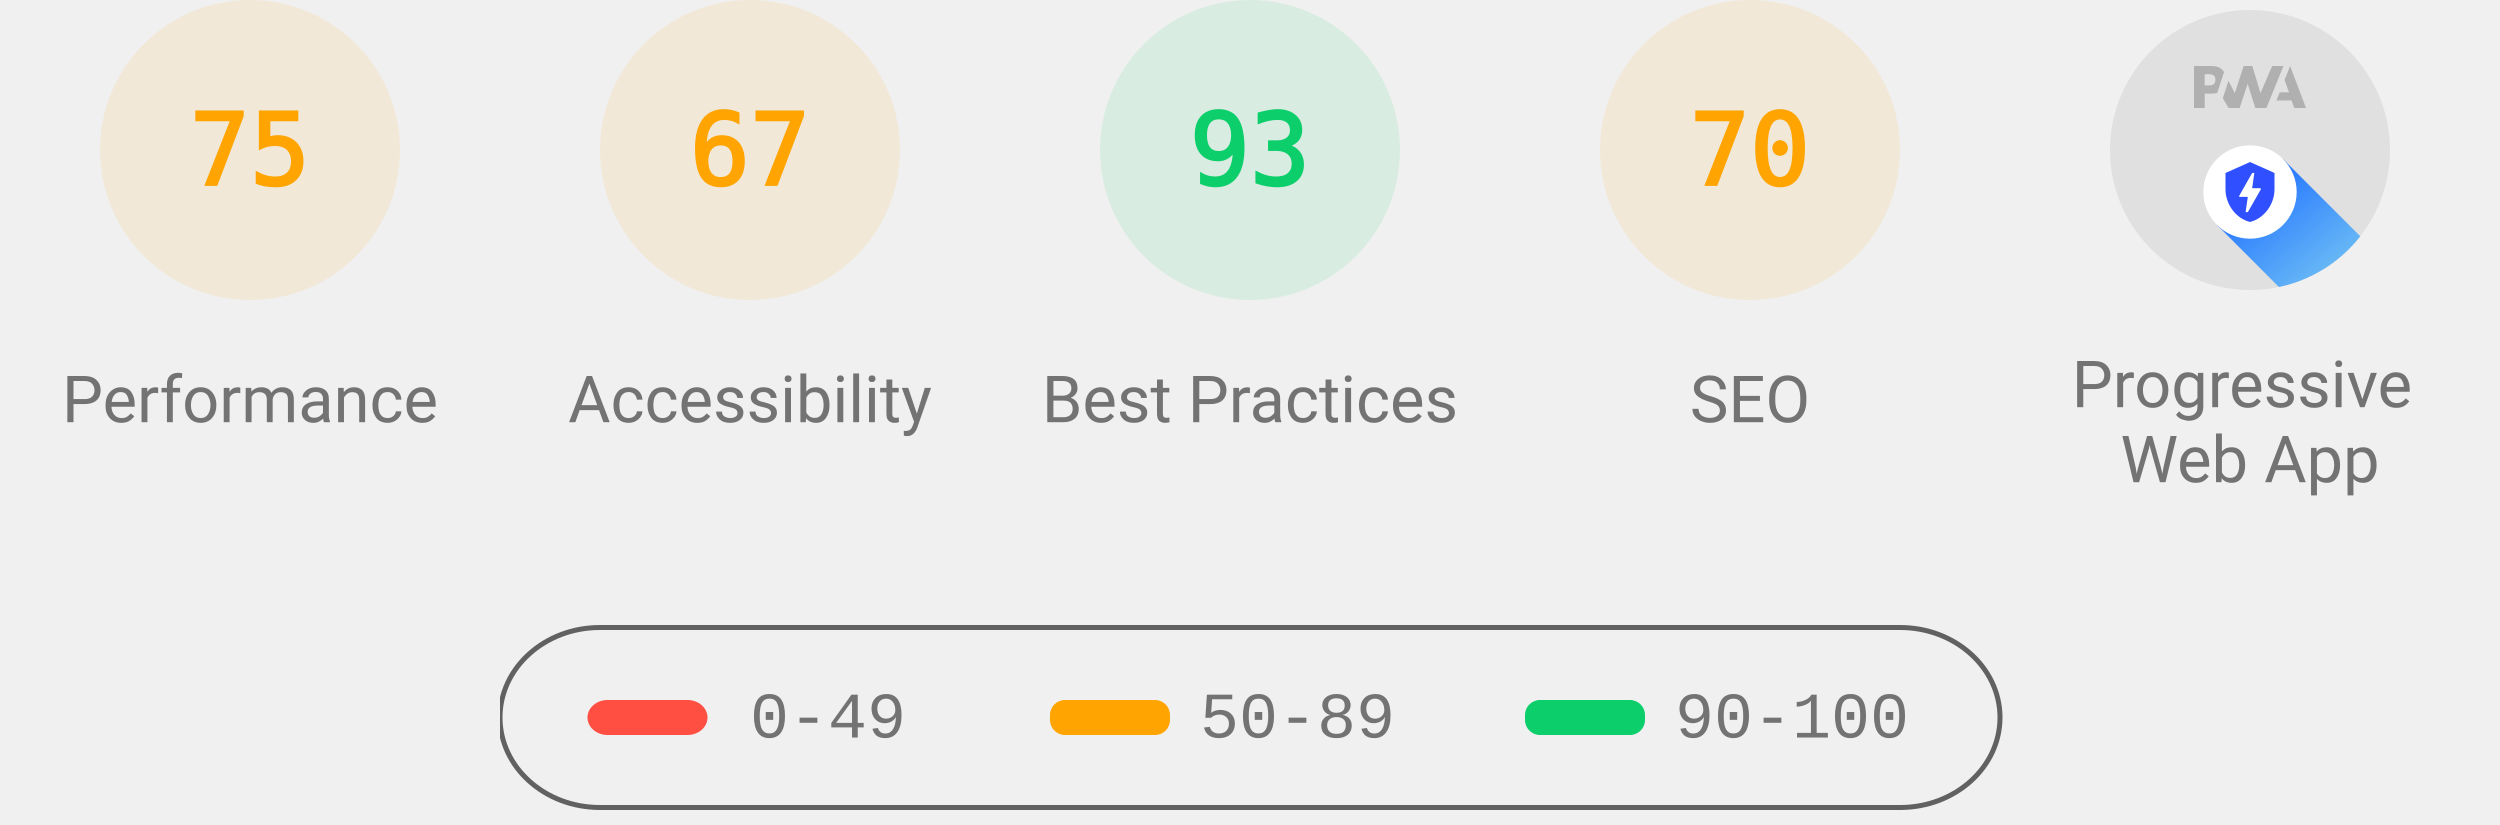
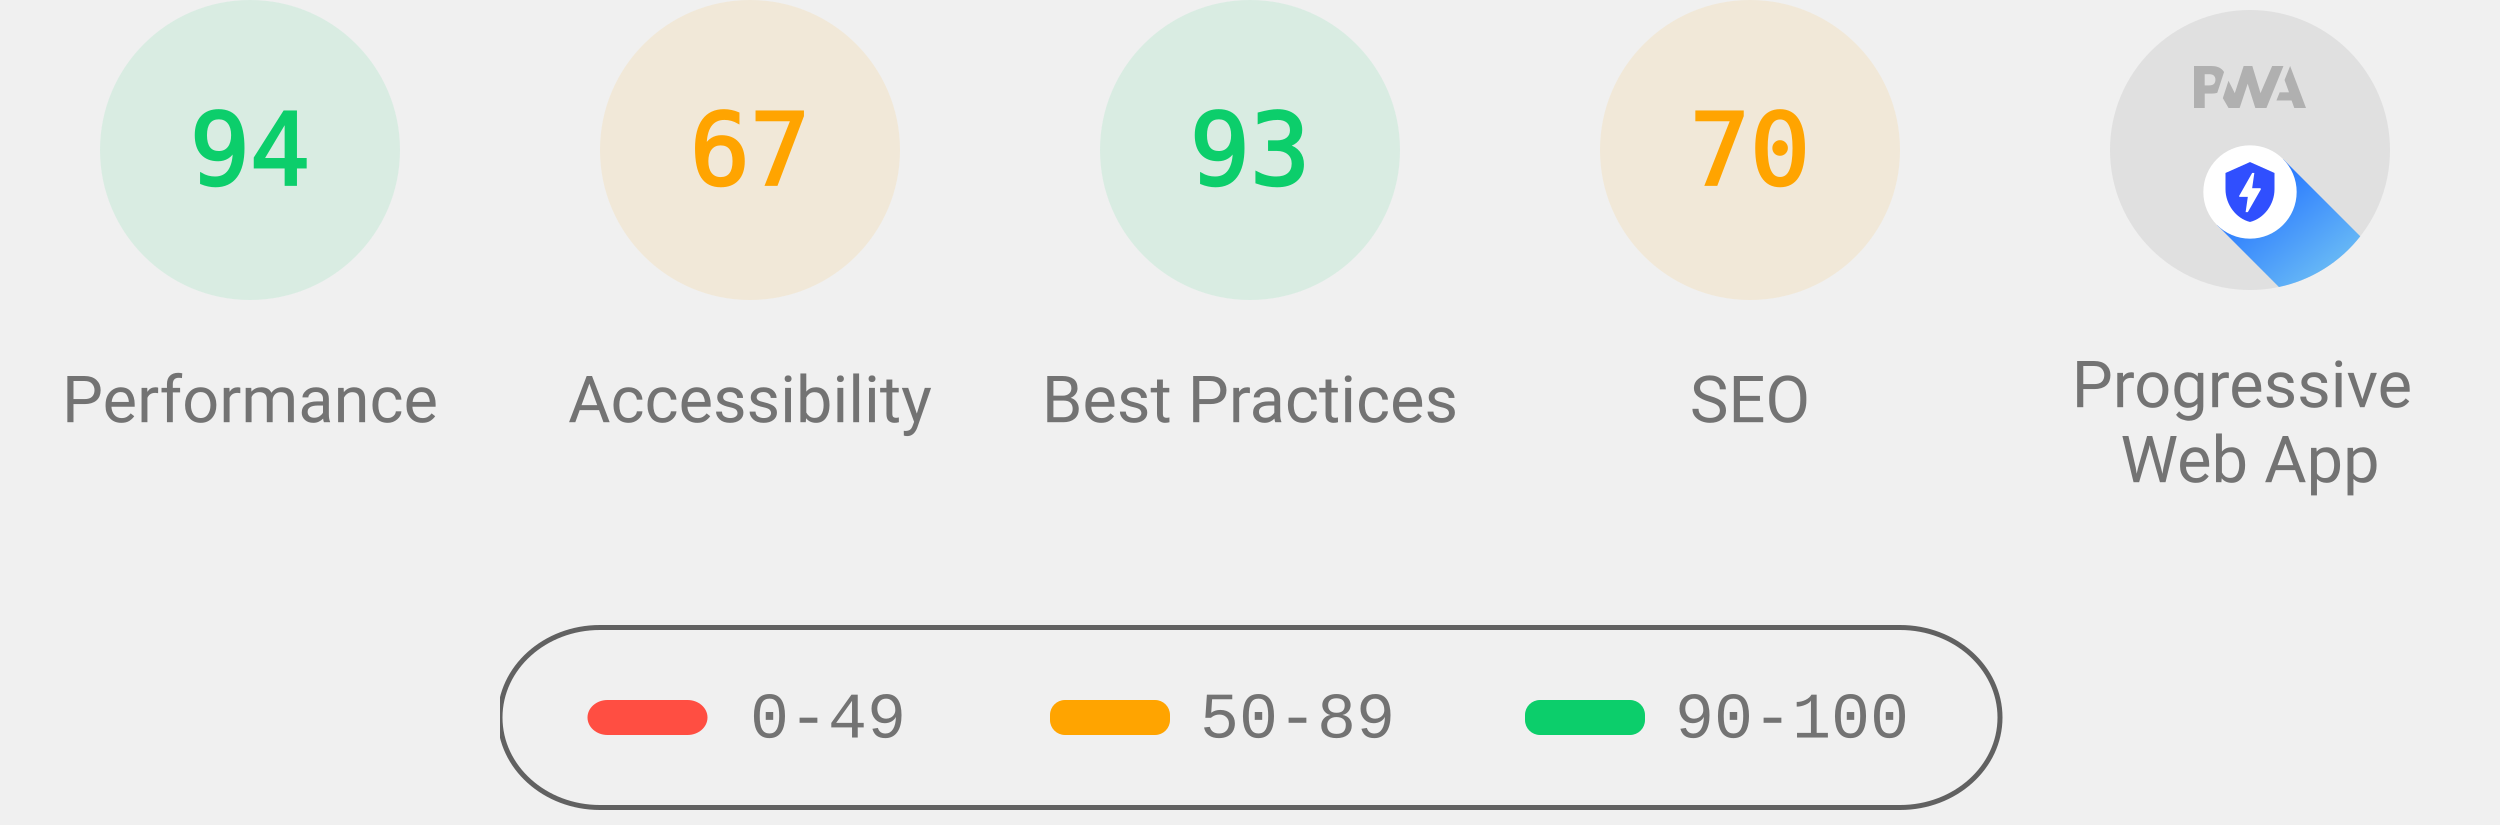
<svg xmlns="http://www.w3.org/2000/svg" class="theme--agnostic" fill="none" width="1000" height="330">
  <style>
			.gauge-base {
				opacity: 0.1
			}

			.gauge-arc {
				fill: none;
				animation-delay: 250ms;
				stroke-linecap: round;
				transform: rotate(-90deg);
				transform-origin: 100px 60px;
				animation: load-gauge 1s ease forwards
			}

			.guage-text {
				font-size: 40px;
				font-family: monospace;
				text-align: center
			}

			.guage-red {
				color: #ff4e42;
				fill: #ff4e42;
				stroke: #ff4e42
			}
			.guage-orange {
				color: #ffa400;
				fill: #ffa400;
				stroke: #ffa400
			}
			.guage-green {
				color: #0cce6b;
				fill: #0cce6b;
				stroke: #0cce6b
			}
			.theme--agnostic .guage-undefined {
				color: #5c5c5c;
				fill: #5c5c5c;
				stroke: #5c5c5c
			}
			.theme--light .guage-undefined {
				color: #1e1e1e;
				fill: #1e1e1e;
				stroke: #1e1e1e
			}
			.theme--dark .guage-undefined {
				color: #f5f5f5;
				fill: #f5f5f5;
				stroke: #f5f5f5
			}

			.guage-title {
				stroke: none;
				font-size: 26px;
				line-height: 26px;
				font-family: Roboto, Halvetica, Arial, sans-serif
			}
			.metric.guage-title {
				font-family: 'Courier New', Courier, monospace
			}
			.theme--agnostic .guage-title {
				color: #737373;
				fill: #737373
			}
			.theme--light .guage-title {
				color: #212121;
				fill: #212121
			}
			.theme--dark .guage-title {
				color: #f5f5f5;
				fill: #f5f5f5
			}

			@keyframes load-gauge {
				from {
					stroke-dasharray: 0 352.858
				}
			}
			.lh-gauge--pwa__disc {
				fill: #e0e0e0
			}
			.lh-gauge--pwa__logo {
				position: relative;
				fill: #b0b0b0
			}
			.lh-gauge--pwa__invisible {
				display: none
			}
			.lh-gauge--pwa__visible {
				display: inline
			}
			.guage-invisible {
				display: none
			}
			.lh-gauge--pwa__logo--primary-color {
				fill: #304ffe
			}
			.theme--agnostic .lh-gauge--pwa__logo--secondary-color {
				fill: #787878
			}
			.theme--light .lh-gauge--pwa__logo--secondary-color {
				fill: #3d3d3d
			}
			.theme--dark .lh-gauge--pwa__logo--secondary-color {
				fill: #d8b6b6
			}
			.theme--light #svg_2 {
				stroke: #00000022
			}
			.theme--agnostic #svg_2 {
				stroke: #616161
			}
			.theme--light #svg_2 {
				stroke: #00000022
			}
			.theme--dark #svg_2 {
				stroke: #f5f5f566
			}
		</style>
-   <svg class="guage-div guage-perf guage-orange" viewBox="0 0 200 200" width="200" height="200" x="0" y="0">
-     <circle class="gauge-base" r="56" cx="100" cy="60" stroke-width="8" />
-     <circle class="gauge-arc guage-arc-1" r="56" cx="100" cy="60" stroke-width="8" style="stroke-dasharray: 263.893, 351.858;" />
-     <text class="guage-text" x="100px" y="60px" alignment-baseline="central" dominant-baseline="central" text-anchor="middle">75</text>
+   <svg class="guage-div guage-perf guage-green" viewBox="0 0 200 200" width="200" height="200" x="0" y="0">
+     <circle class="gauge-base" r="56" cx="100" cy="60" stroke-width="8" />
+     <circle class="gauge-arc guage-arc-1" r="56" cx="100" cy="60" stroke-width="8" style="stroke-dasharray: 330.747, 351.858;" />
+     <text class="guage-text" x="100px" y="60px" alignment-baseline="central" dominant-baseline="central" text-anchor="middle">94</text>
    <text class="guage-title" x="100px" y="160px" alignment-baseline="central" dominant-baseline="central" text-anchor="middle">Performance</text>
  </svg>
  <svg class="guage-div guage-acc guage-orange" viewBox="0 0 200 200" width="200" height="200" x="200" y="0">
    <circle class="gauge-base" r="56" cx="100" cy="60" stroke-width="8" />
    <circle class="gauge-arc guage-arc-2" r="56" cx="100" cy="60" stroke-width="8" style="stroke-dasharray: 235.745, 351.858;" />
    <text class="guage-text" x="100px" y="60px" alignment-baseline="central" dominant-baseline="central" text-anchor="middle">67</text>
    <text class="guage-title" x="100px" y="160px" alignment-baseline="central" dominant-baseline="central" text-anchor="middle">Accessibility</text>
  </svg>
  <svg class="guage-div guage-best guage-green" viewBox="0 0 200 200" width="200" height="200" x="400" y="0">
    <circle class="gauge-base" r="56" cx="100" cy="60" stroke-width="8" />
    <circle class="gauge-arc guage-arc-3" r="56" cx="100" cy="60" stroke-width="8" style="stroke-dasharray: 327.228, 351.858;" />
    <text class="guage-text" x="100px" y="60px" alignment-baseline="central" dominant-baseline="central" text-anchor="middle">93</text>
    <text class="guage-title" x="100px" y="160px" alignment-baseline="central" dominant-baseline="central" text-anchor="middle">Best Practices</text>
  </svg>
  <svg class="guage-div guage-seo guage-orange" viewBox="0 0 200 200" width="200" height="200" x="600" y="0">
    <circle class="gauge-base" r="56" cx="100" cy="60" stroke-width="8" />
    <circle class="gauge-arc guage-arc-4" r="56" cx="100" cy="60" stroke-width="8" style="stroke-dasharray: 246.301, 351.858;" />
    <text class="guage-text" x="100px" y="60px" alignment-baseline="central" dominant-baseline="central" text-anchor="middle">70</text>
    <text class="guage-title" x="100px" y="160px" alignment-baseline="central" dominant-baseline="central" text-anchor="middle">SEO</text>
  </svg>
  <svg class="guage-div guage-pwa " viewBox="0 0 200 200" width="200" height="200" x="800" y="0">
    <svg viewBox="0 0 60 60" width="112" height="112" x="44" y="4">
      <defs>
        <linearGradient id="lh-gauge--pwa__check-circle__gradient-0" x1="50%" y1="0%" x2="50%" y2="100%">
          <stop stop-color="#00C852" offset="0%" />
          <stop stop-color="#009688" offset="100%" />
        </linearGradient>
        <linearGradient id="lh-gauge--pwa__installable__shadow-gradient-0" x1="76.056%" x2="24.111%" y1="82.995%" y2="24.735%">
          <stop stop-color="#A5D6A7" offset="0%" />
          <stop stop-color="#80CBC4" offset="100%" />
        </linearGradient>
        <linearGradient id="lh-gauge--pwa__fast-reliable__shadow-gradient-0" x1="76.056%" y1="82.995%" x2="25.678%" y2="26.493%">
          <stop stop-color="#64B5F6" offset="0%" />
          <stop stop-color="#2979FF" offset="100%" />
        </linearGradient>
        <g id="lh-gauge--pwa__fast-reliable-badge-0">
          <circle fill="#FFFFFF" cx="10" cy="10" r="10" />
          <path fill="#304FFE" d="M10 3.58l5.25 2.34v3.5c0 3.23-2.24 6.26-5.25 7-3.01-.74-5.25-3.77-5.25-7v-3.5L10 3.58zm-.47 10.74l2.76-4.83.03-.07c.04-.08 0-.24-.22-.24h-1.64l.47-3.26h-.47l-2.7 4.77c-.02.01.05-.1-.04.05-.09.16-.1.31.18.31h1.63l-.47 3.27h.47z" />
        </g>
        <g id="lh-gauge--pwa__installable-badge-0">
          <circle fill="#FFFFFF" cx="10" cy="10" r="10" />
          <path fill="#009688" d="M10 4.167A5.835 5.835 0 0 0 4.167 10 5.835 5.835 0 0 0 10 15.833 5.835 5.835 0 0 0 15.833 10 5.835 5.835 0 0 0 10 4.167zm2.917 6.416h-2.334v2.334H9.417v-2.334H7.083V9.417h2.334V7.083h1.166v2.334h2.334v1.166z" />
        </g>
      </defs>
      <g stroke="none" fill-rule="nonzero">
        <circle class="lh-gauge--pwa__disc" cx="30" cy="30" r="30" />
        <g class="lh-gauge--pwa__logo">
          <path d="M35.66 19.39l.7-1.75h2L37.4 15 38.6 12l3.4 9h-2.51l-.58-1.61z" />
          <path d="M33.52 21l3.65-9h-2.42l-2.5 5.82L30.5 12h-1.86l-1.9 5.82-1.35-2.65-1.21 3.72L25.4 21h2.38l1.72-5.2 1.64 5.2z" />
          <path fill-rule="nonzero" d="M20.3 17.91h1.48c.45 0 .85-.05 1.2-.15l.39-1.18 1.07-3.3a2.64 2.64 0 0 0-.28-.37c-.55-.6-1.36-.91-2.42-.91H18v9h2.3V17.9zm1.96-3.84c.22.22.33.5.33.87 0 .36-.1.65-.29.87-.2.23-.59.35-1.15.35h-.86v-2.41h.87c.52 0 .89.1 1.1.32z" />
        </g>
        <rect class="lh-gauge--pwa__component lh-gauge--pwa__na-line lh-gauge--pwa__invisible" fill="#FFFFFF" x="20" y="32" width="20" height="4" rx="2" />
        <g class="lh-gauge--pwa__component lh-gauge--pwa__fast-reliable-badge lh-gauge--pwa__visible" transform="translate(20, 29)">
          <path fill="url(#lh-gauge--pwa__fast-reliable__shadow-gradient-0)" d="M33.63 19.49A30 30 0 0 1 16.2 30.36L3 17.14 17.14 3l16.49 16.49z" />
          <use href="#lh-gauge--pwa__fast-reliable-badge-0" />
        </g>
        <g class="lh-gauge--pwa__component lh-gauge--pwa__installable-badge lh-gauge--pwa__invisible" transform="translate(20, 29)">
          <path fill="url(#lh-gauge--pwa__installable__shadow-gradient-0)" d="M33.629 19.487c-4.272 5.453-10.391 9.39-17.415 10.869L3 17.142 17.142 3 33.63 19.487z" />
          <use href="#lh-gauge--pwa__installable-badge-0" />
        </g>
        <g class="lh-gauge--pwa__component lh-gauge--pwa__fast-reliable-installable-badges lh-gauge--pwa__invisible">
          <g transform="translate(8, 29)">
            <path fill="url(#lh-gauge--pwa__fast-reliable__shadow-gradient-0)" d="M16.321 30.463L3 17.143 17.142 3l22.365 22.365A29.864 29.864 0 0 1 22 31c-1.942 0-3.84-.184-5.679-.537z" />
            <use href="#lh-gauge--pwa__fast-reliable-badge-0" />
          </g>
          <g transform="translate(32, 29)">
            <path fill="url(#lh-gauge--pwa__installable__shadow-gradient-0)" d="M25.982 11.84a30.107 30.107 0 0 1-13.08 15.203L3 17.143 17.142 3l8.84 8.84z" />
            <use href="#lh-gauge--pwa__installable-badge-0" />
          </g>
        </g>
        <g class="lh-gauge--pwa__component lh-gauge--pwa__check-circle lh-gauge--pwa__invisible" transform="translate(18, 28)">
          <circle fill="#FFFFFF" cx="12" cy="12" r="12" />
          <path fill="url(#lh-gauge--pwa__check-circle__gradient-0)" d="M12 2a10 10 0 1 0 0 20 10 10 0 0 0 0-20zm-2 15l-5-5 1.41-1.41L10 14.17l7.59-7.59L19 8l-9 9z" />
        </g>
      </g>
    </svg>
    <text class="guage-title" y="160px" alignment-baseline="central" dominant-baseline="central" text-anchor="middle">
      <tspan x="100px" dy="-6px">Progressive</tspan>
      <tspan x="100px" dy="30px">Web App</tspan>
    </text>
  </svg>
  <svg width="604" height="76" x="200" y="250">
    <g>
      <rect fill="none" id="canvas_background" height="80" width="604" y="-1" x="-1" />
      <g display="none" overflow="visible" y="0" x="0" height="100%" width="100%" id="canvasGrid">
        <rect fill="url(#gridpattern)" stroke-width="0" y="0" x="0" height="100%" width="100%" />
      </g>
    </g>
    <g>
      <rect fill-opacity="0" stroke-width="2" rx="40" id="svg_2" height="72" width="600" y="1" x="0" fill="#000000" />
      <rect stroke="#000" rx="8" id="svg_3" height="14" width="48" y="30" x="35" stroke-opacity="null" stroke-width="0" fill="#ff4e42" />
      <rect stroke="#000" rx="6" id="svg_4" height="14" width="48" y="30" x="220" stroke-opacity="null" stroke-width="0" fill="#ffa400" />
      <rect stroke="#000" rx="6" id="svg_5" height="14" width="48" y="30" x="410" stroke-opacity="null" stroke-width="0" fill="#0cce6b" />
      <text class="metric guage-title" xml:space="preserve" text-anchor="start" font-size="26" id="svg_6" y="45" x="100" stroke-opacity="null" stroke-width="0" stroke="#000">0-49</text>
      <text class="metric guage-title" xml:space="preserve" text-anchor="start" font-size="26" id="svg_7" y="45" x="280" stroke-opacity="null" stroke-width="0" stroke="#000">50-89</text>
      <text class="metric guage-title" xml:space="preserve" text-anchor="start" font-size="26" id="svg_8" y="45" x="470" stroke-opacity="null" stroke-width="0" stroke="#000">90-100</text>
    </g>
  </svg>
</svg>
